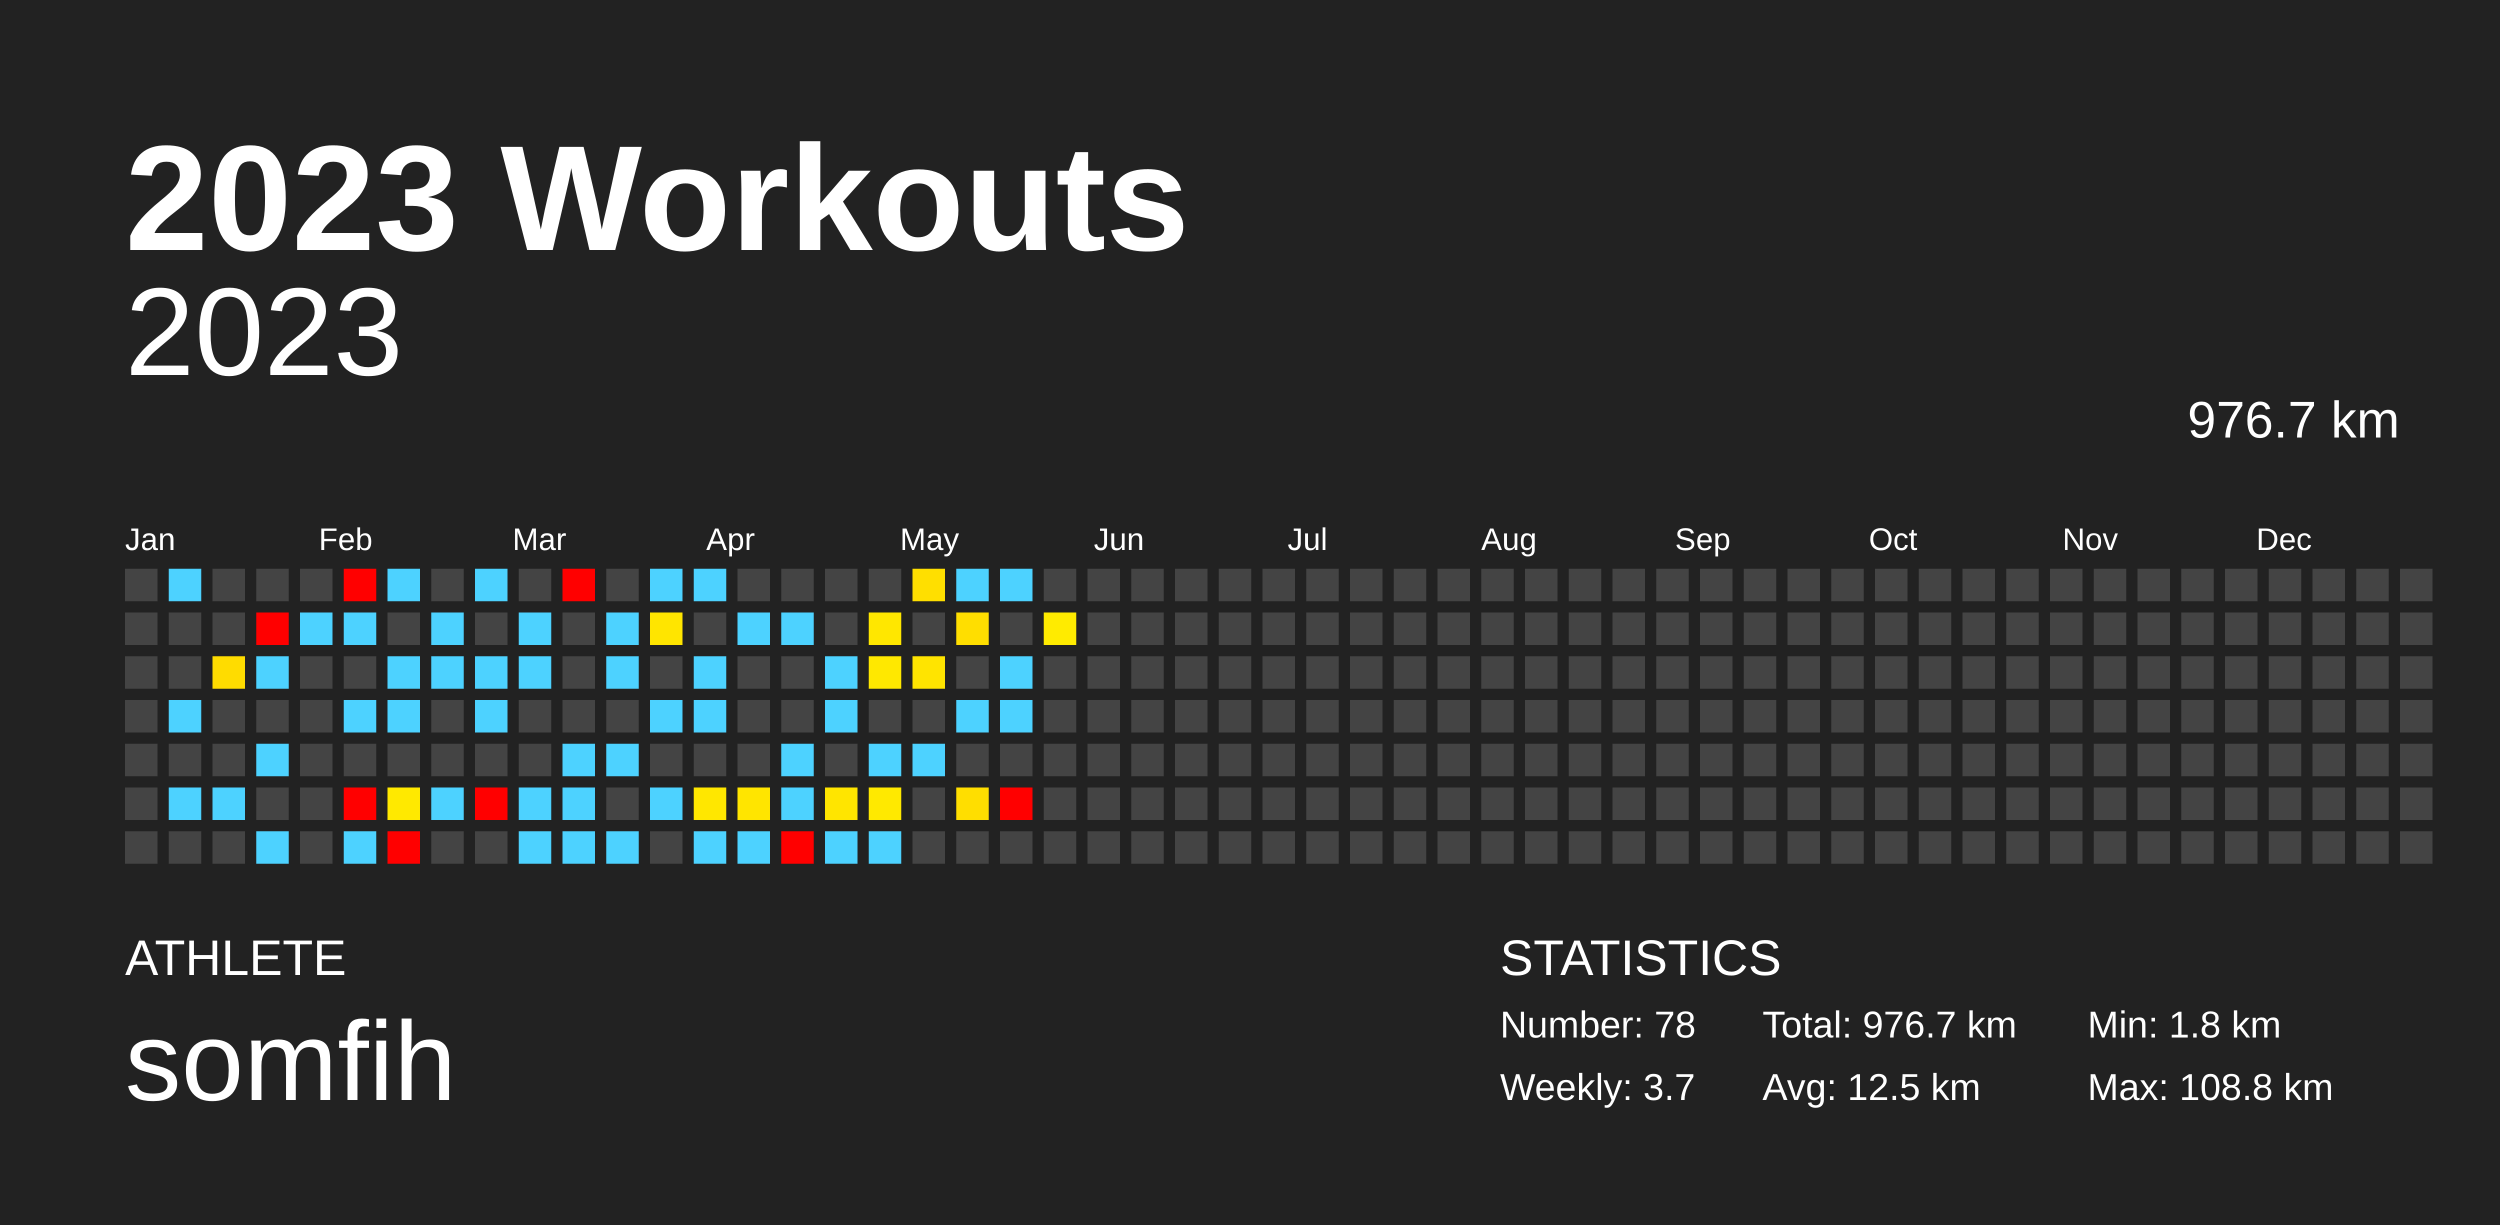
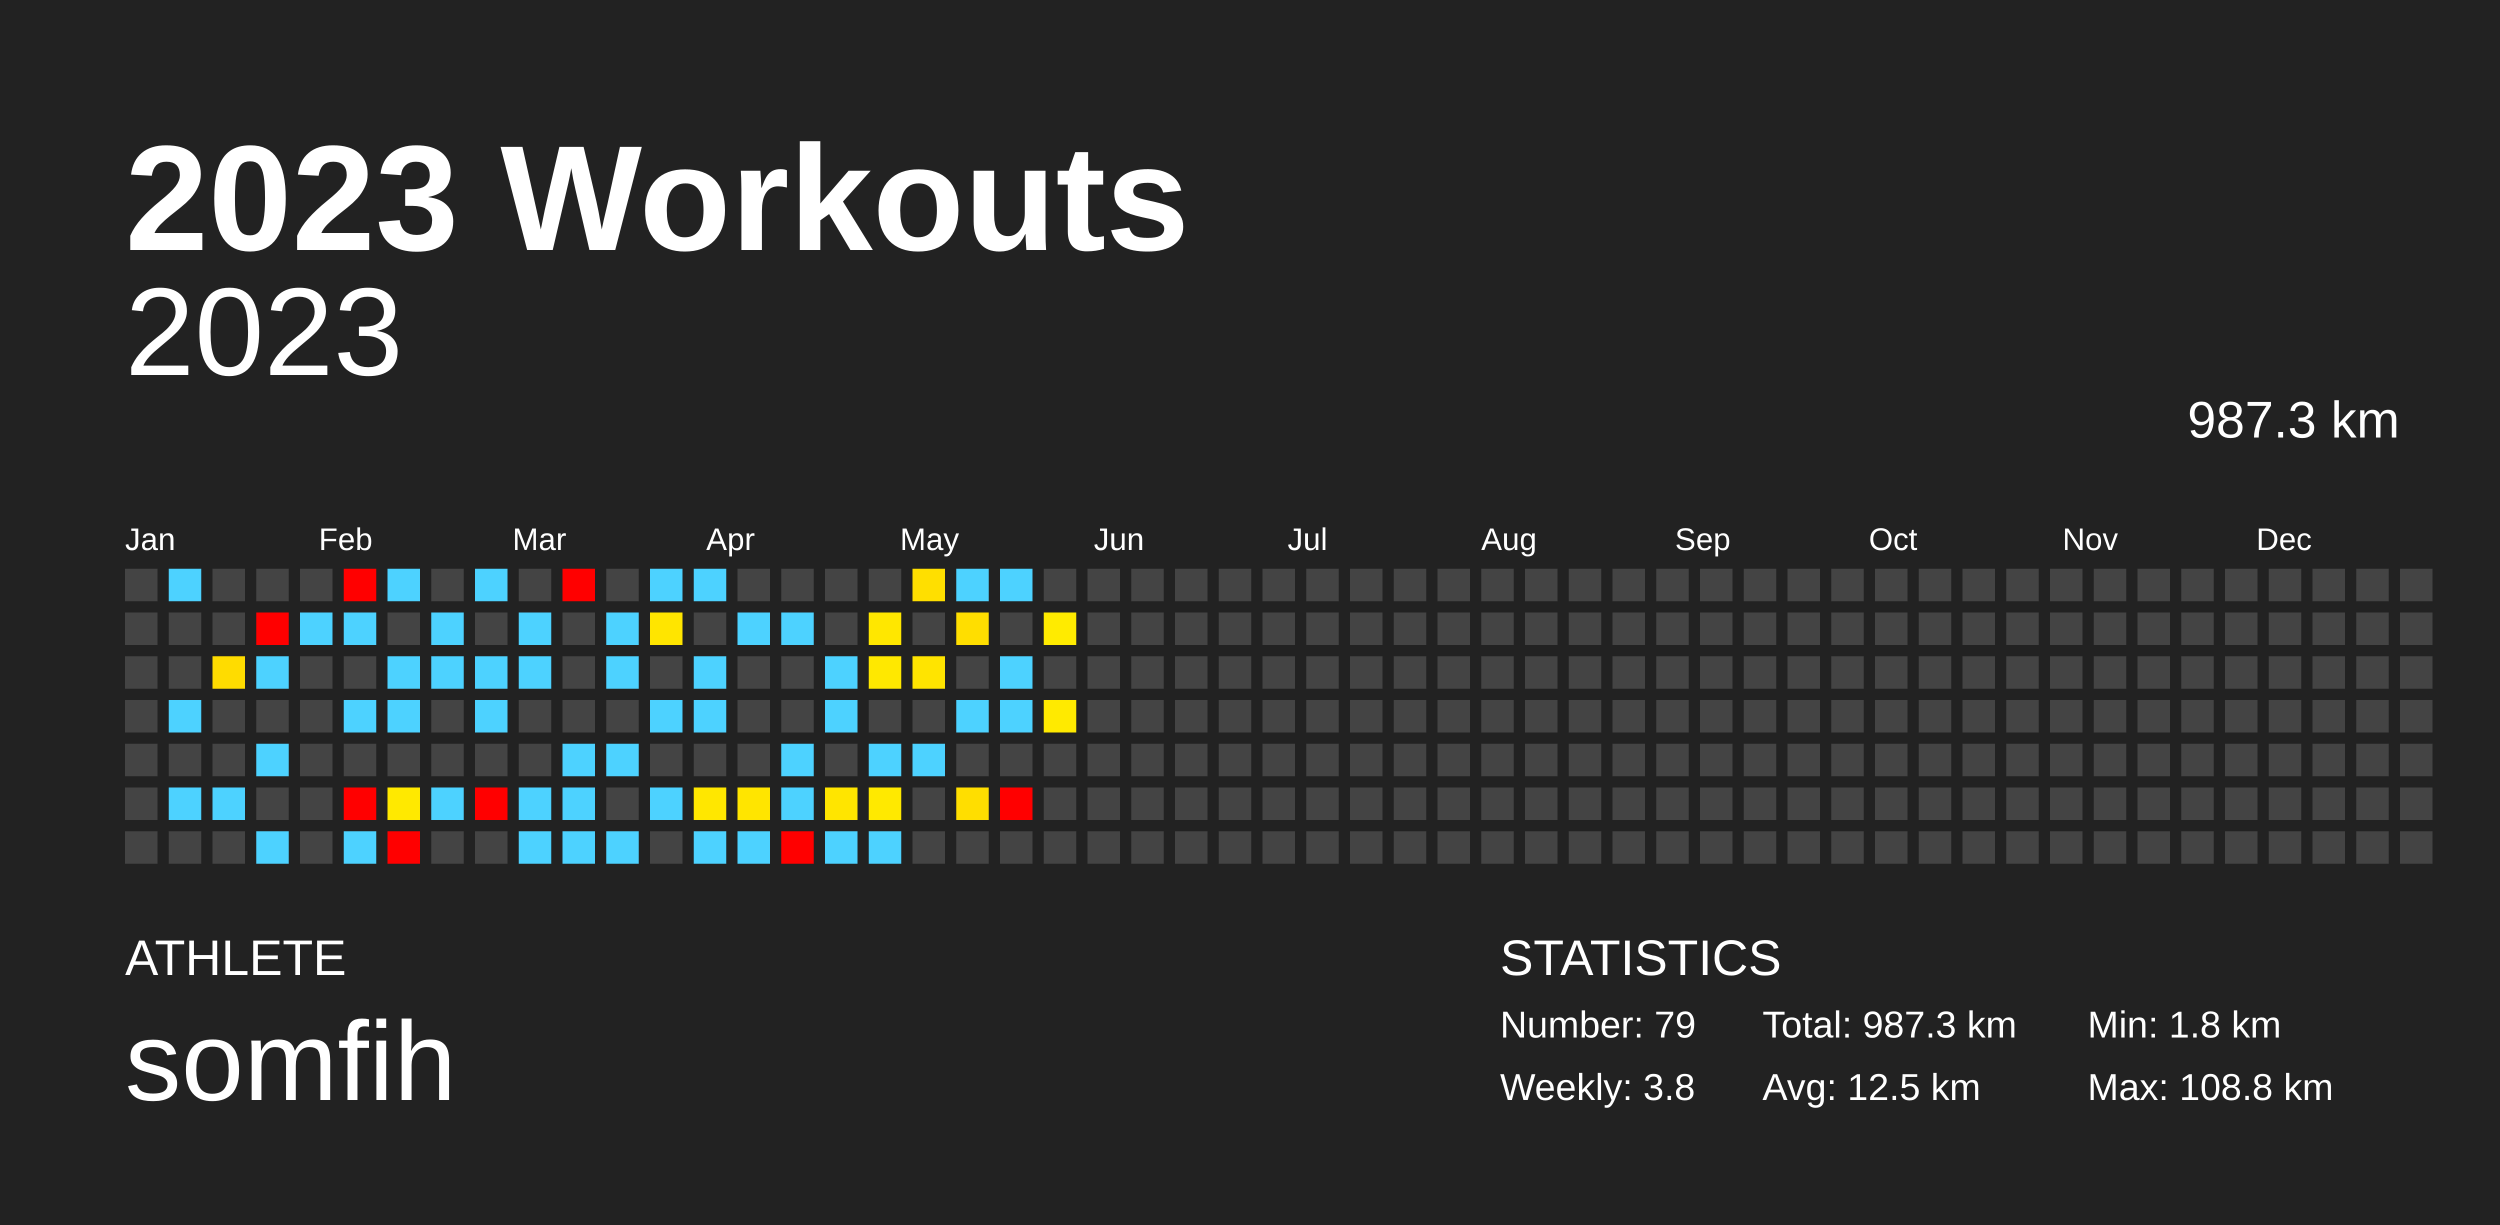
<svg xmlns="http://www.w3.org/2000/svg" baseProfile="full" height="98mm" version="1.1" viewBox="0,0,200,98" width="200mm">
  <defs />
  <rect fill="#222222" height="98" width="200" x="0" y="0" />
  <text fill="#FFFFFF" style="font-size:12px; font-family:Arial; font-weight:bold;" x="10" y="20">2023 Workouts</text>
  <text fill="#FFFFFF" style="font-size:4px; font-family:Arial" x="10" y="78">ATHLETE</text>
  <text fill="#FFFFFF" style="font-size:9px; font-family:Arial" x="10" y="88">somfih</text>
  <text fill="#FFFFFF" style="font-size:4px; font-family:Arial" x="120" y="78">STATISTICS</text>
-   <text fill="#FFFFFF" style="font-size:3px; font-family:Arial" x="120" y="83">Number: 78</text>
-   <text fill="#FFFFFF" style="font-size:3px; font-family:Arial" x="120" y="88">Weekly: 3.7</text>
-   <text fill="#FFFFFF" style="font-size:3px; font-family:Arial" x="141" y="83">Total: 976.7 km</text>
+   <text fill="#FFFFFF" style="font-size:3px; font-family:Arial" x="120" y="83">Number: 79</text>
+   <text fill="#FFFFFF" style="font-size:3px; font-family:Arial" x="120" y="88">Weekly: 3.8</text>
+   <text fill="#FFFFFF" style="font-size:3px; font-family:Arial" x="141" y="83">Total: 987.3 km</text>
  <text fill="#FFFFFF" style="font-size:3px; font-family:Arial" x="141" y="88">Avg: 12.5 km</text>
  <text fill="#FFFFFF" style="font-size:3px; font-family:Arial" x="167" y="83">Min: 1.8 km</text>
  <text fill="#FFFFFF" style="font-size:3px; font-family:Arial" x="167" y="88">Max: 108.8 km</text>
  <text alignment-baseline="hanging" fill="#FFFFFF" style="font-size:10.0px; font-family:Arial;" x="10" y="30">2023</text>
-   <text alignment-baseline="hanging" fill="#FFFFFF" style="font-size:4.125px; font-family:Arial;" x="175" y="35">976.7 km</text>
+   <text alignment-baseline="hanging" fill="#FFFFFF" style="font-size:4.125px; font-family:Arial;" x="175" y="35">987.3 km</text>
  <text fill="#FFFFFF" style="font-size:2.5px; font-family:Arial" x="10.0" y="44">Jan</text>
  <text fill="#FFFFFF" style="font-size:2.5px; font-family:Arial" x="25.5" y="44">Feb</text>
  <text fill="#FFFFFF" style="font-size:2.5px; font-family:Arial" x="41.0" y="44">Mar</text>
  <text fill="#FFFFFF" style="font-size:2.5px; font-family:Arial" x="56.5" y="44">Apr</text>
  <text fill="#FFFFFF" style="font-size:2.5px; font-family:Arial" x="72.0" y="44">May</text>
  <text fill="#FFFFFF" style="font-size:2.5px; font-family:Arial" x="87.5" y="44">Jun</text>
  <text fill="#FFFFFF" style="font-size:2.5px; font-family:Arial" x="103.0" y="44">Jul</text>
  <text fill="#FFFFFF" style="font-size:2.5px; font-family:Arial" x="118.5" y="44">Aug</text>
  <text fill="#FFFFFF" style="font-size:2.5px; font-family:Arial" x="134.0" y="44">Sep</text>
  <text fill="#FFFFFF" style="font-size:2.5px; font-family:Arial" x="149.5" y="44">Oct</text>
  <text fill="#FFFFFF" style="font-size:2.5px; font-family:Arial" x="165.0" y="44">Nov</text>
  <text fill="#FFFFFF" style="font-size:2.5px; font-family:Arial" x="180.5" y="44">Dec</text>
  <rect fill="#444444" height="2.6" width="2.6" x="10.0" y="45.5" />
  <rect fill="#444444" height="2.6" width="2.6" x="10.0" y="49.0" />
  <rect fill="#444444" height="2.6" width="2.6" x="10.0" y="52.5" />
  <rect fill="#444444" height="2.6" width="2.6" x="10.0" y="56.0" />
  <rect fill="#444444" height="2.6" width="2.6" x="10.0" y="59.5" />
  <rect fill="#444444" height="2.6" width="2.6" x="10.0" y="63.0" />
  <rect fill="#444444" height="2.6" width="2.6" x="10.0" y="66.5" />
  <rect fill="#4dd2ff" height="2.6" width="2.6" x="13.5" y="45.5" />
  <rect fill="#444444" height="2.6" width="2.6" x="13.5" y="49.0" />
  <rect fill="#444444" height="2.6" width="2.6" x="13.5" y="52.5" />
  <rect fill="#4dd2ff" height="2.6" width="2.6" x="13.5" y="56.0" />
  <rect fill="#444444" height="2.6" width="2.6" x="13.5" y="59.5" />
  <rect fill="#4dd2ff" height="2.6" width="2.6" x="13.5" y="63.0" />
  <rect fill="#444444" height="2.6" width="2.6" x="13.5" y="66.5" />
  <rect fill="#444444" height="2.6" width="2.6" x="17.0" y="45.5" />
  <rect fill="#444444" height="2.6" width="2.6" x="17.0" y="49.0" />
  <rect fill="#ffdc00" height="2.6" width="2.6" x="17.0" y="52.5" />
  <rect fill="#444444" height="2.6" width="2.6" x="17.0" y="56.0" />
  <rect fill="#444444" height="2.6" width="2.6" x="17.0" y="59.5" />
  <rect fill="#4dd2ff" height="2.6" width="2.6" x="17.0" y="63.0" />
  <rect fill="#444444" height="2.6" width="2.6" x="17.0" y="66.5" />
  <rect fill="#444444" height="2.6" width="2.6" x="20.5" y="45.5" />
  <rect fill="red" height="2.6" width="2.6" x="20.5" y="49.0" />
  <rect fill="#4dd2ff" height="2.6" width="2.6" x="20.5" y="52.5" />
  <rect fill="#444444" height="2.6" width="2.6" x="20.5" y="56.0" />
  <rect fill="#4dd2ff" height="2.6" width="2.6" x="20.5" y="59.5" />
  <rect fill="#444444" height="2.6" width="2.6" x="20.5" y="63.0" />
  <rect fill="#4dd2ff" height="2.6" width="2.6" x="20.5" y="66.5" />
  <rect fill="#444444" height="2.6" width="2.6" x="24.0" y="45.5" />
  <rect fill="#4dd2ff" height="2.6" width="2.6" x="24.0" y="49.0" />
  <rect fill="#444444" height="2.6" width="2.6" x="24.0" y="52.5" />
  <rect fill="#444444" height="2.6" width="2.6" x="24.0" y="56.0" />
  <rect fill="#444444" height="2.6" width="2.6" x="24.0" y="59.5" />
  <rect fill="#444444" height="2.6" width="2.6" x="24.0" y="63.0" />
  <rect fill="#444444" height="2.6" width="2.6" x="24.0" y="66.5" />
  <rect fill="red" height="2.6" width="2.6" x="27.5" y="45.5" />
  <rect fill="#4dd2ff" height="2.6" width="2.6" x="27.5" y="49.0" />
  <rect fill="#444444" height="2.6" width="2.6" x="27.5" y="52.5" />
  <rect fill="#4dd2ff" height="2.6" width="2.6" x="27.5" y="56.0" />
  <rect fill="#444444" height="2.6" width="2.6" x="27.5" y="59.5" />
  <rect fill="red" height="2.6" width="2.6" x="27.5" y="63.0" />
  <rect fill="#4dd2ff" height="2.6" width="2.6" x="27.5" y="66.5" />
  <rect fill="#4dd2ff" height="2.6" width="2.6" x="31.0" y="45.5" />
  <rect fill="#444444" height="2.6" width="2.6" x="31.0" y="49.0" />
  <rect fill="#4dd2ff" height="2.6" width="2.6" x="31.0" y="52.5" />
  <rect fill="#4dd2ff" height="2.6" width="2.6" x="31.0" y="56.0" />
  <rect fill="#444444" height="2.6" width="2.6" x="31.0" y="59.5" />
  <rect fill="#ffe900" height="2.6" width="2.6" x="31.0" y="63.0" />
  <rect fill="red" height="2.6" width="2.6" x="31.0" y="66.5" />
  <rect fill="#444444" height="2.6" width="2.6" x="34.5" y="45.5" />
  <rect fill="#4dd2ff" height="2.6" width="2.6" x="34.5" y="49.0" />
  <rect fill="#4dd2ff" height="2.6" width="2.6" x="34.5" y="52.5" />
  <rect fill="#444444" height="2.6" width="2.6" x="34.5" y="56.0" />
  <rect fill="#444444" height="2.6" width="2.6" x="34.5" y="59.5" />
  <rect fill="#4dd2ff" height="2.6" width="2.6" x="34.5" y="63.0" />
  <rect fill="#444444" height="2.6" width="2.6" x="34.5" y="66.5" />
  <rect fill="#4dd2ff" height="2.6" width="2.6" x="38.0" y="45.5" />
  <rect fill="#444444" height="2.6" width="2.6" x="38.0" y="49.0" />
  <rect fill="#4dd2ff" height="2.6" width="2.6" x="38.0" y="52.5" />
  <rect fill="#4dd2ff" height="2.6" width="2.6" x="38.0" y="56.0" />
  <rect fill="#444444" height="2.6" width="2.6" x="38.0" y="59.5" />
  <rect fill="red" height="2.6" width="2.6" x="38.0" y="63.0" />
  <rect fill="#444444" height="2.6" width="2.6" x="38.0" y="66.5" />
  <rect fill="#444444" height="2.6" width="2.6" x="41.5" y="45.5" />
  <rect fill="#4dd2ff" height="2.6" width="2.6" x="41.5" y="49.0" />
  <rect fill="#4dd2ff" height="2.6" width="2.6" x="41.5" y="52.5" />
  <rect fill="#444444" height="2.6" width="2.6" x="41.5" y="56.0" />
  <rect fill="#444444" height="2.6" width="2.6" x="41.5" y="59.5" />
  <rect fill="#4dd2ff" height="2.6" width="2.6" x="41.5" y="63.0" />
  <rect fill="#4dd2ff" height="2.6" width="2.6" x="41.5" y="66.5" />
  <rect fill="red" height="2.6" width="2.6" x="45.0" y="45.5" />
  <rect fill="#444444" height="2.6" width="2.6" x="45.0" y="49.0" />
  <rect fill="#444444" height="2.6" width="2.6" x="45.0" y="52.5" />
  <rect fill="#444444" height="2.6" width="2.6" x="45.0" y="56.0" />
  <rect fill="#4dd2ff" height="2.6" width="2.6" x="45.0" y="59.5" />
  <rect fill="#4dd2ff" height="2.6" width="2.6" x="45.0" y="63.0" />
  <rect fill="#4dd2ff" height="2.6" width="2.6" x="45.0" y="66.5" />
  <rect fill="#444444" height="2.6" width="2.6" x="48.5" y="45.5" />
  <rect fill="#4dd2ff" height="2.6" width="2.6" x="48.5" y="49.0" />
  <rect fill="#4dd2ff" height="2.6" width="2.6" x="48.5" y="52.5" />
  <rect fill="#444444" height="2.6" width="2.6" x="48.5" y="56.0" />
  <rect fill="#4dd2ff" height="2.6" width="2.6" x="48.5" y="59.5" />
  <rect fill="#444444" height="2.6" width="2.6" x="48.5" y="63.0" />
  <rect fill="#4dd2ff" height="2.6" width="2.6" x="48.5" y="66.5" />
  <rect fill="#4dd2ff" height="2.6" width="2.6" x="52.0" y="45.5" />
  <rect fill="#ffe500" height="2.6" width="2.6" x="52.0" y="49.0" />
  <rect fill="#444444" height="2.6" width="2.6" x="52.0" y="52.5" />
  <rect fill="#4dd2ff" height="2.6" width="2.6" x="52.0" y="56.0" />
  <rect fill="#444444" height="2.6" width="2.6" x="52.0" y="59.5" />
  <rect fill="#4dd2ff" height="2.6" width="2.6" x="52.0" y="63.0" />
  <rect fill="#444444" height="2.6" width="2.6" x="52.0" y="66.5" />
  <rect fill="#4dd2ff" height="2.6" width="2.6" x="55.5" y="45.5" />
  <rect fill="#444444" height="2.6" width="2.6" x="55.5" y="49.0" />
  <rect fill="#4dd2ff" height="2.6" width="2.6" x="55.5" y="52.5" />
  <rect fill="#4dd2ff" height="2.6" width="2.6" x="55.5" y="56.0" />
  <rect fill="#444444" height="2.6" width="2.6" x="55.5" y="59.5" />
  <rect fill="#ffe700" height="2.6" width="2.6" x="55.5" y="63.0" />
  <rect fill="#4dd2ff" height="2.6" width="2.6" x="55.5" y="66.5" />
  <rect fill="#444444" height="2.6" width="2.6" x="59.0" y="45.5" />
  <rect fill="#4dd2ff" height="2.6" width="2.6" x="59.0" y="49.0" />
  <rect fill="#444444" height="2.6" width="2.6" x="59.0" y="52.5" />
  <rect fill="#444444" height="2.6" width="2.6" x="59.0" y="56.0" />
  <rect fill="#444444" height="2.6" width="2.6" x="59.0" y="59.5" />
  <rect fill="#ffe500" height="2.6" width="2.6" x="59.0" y="63.0" />
  <rect fill="#4dd2ff" height="2.6" width="2.6" x="59.0" y="66.5" />
  <rect fill="#444444" height="2.6" width="2.6" x="62.5" y="45.5" />
  <rect fill="#4dd2ff" height="2.6" width="2.6" x="62.5" y="49.0" />
  <rect fill="#444444" height="2.6" width="2.6" x="62.5" y="52.5" />
  <rect fill="#444444" height="2.6" width="2.6" x="62.5" y="56.0" />
  <rect fill="#4dd2ff" height="2.6" width="2.6" x="62.5" y="59.5" />
  <rect fill="#4dd2ff" height="2.6" width="2.6" x="62.5" y="63.0" />
  <rect fill="red" height="2.6" width="2.6" x="62.5" y="66.5" />
  <rect fill="#444444" height="2.6" width="2.6" x="66.0" y="45.5" />
  <rect fill="#444444" height="2.6" width="2.6" x="66.0" y="49.0" />
  <rect fill="#4dd2ff" height="2.6" width="2.6" x="66.0" y="52.5" />
  <rect fill="#4dd2ff" height="2.6" width="2.6" x="66.0" y="56.0" />
  <rect fill="#444444" height="2.6" width="2.6" x="66.0" y="59.5" />
  <rect fill="#ffe500" height="2.6" width="2.6" x="66.0" y="63.0" />
  <rect fill="#4dd2ff" height="2.6" width="2.6" x="66.0" y="66.5" />
  <rect fill="#444444" height="2.6" width="2.6" x="69.5" y="45.5" />
  <rect fill="#ffe700" height="2.6" width="2.6" x="69.5" y="49.0" />
  <rect fill="#ffe800" height="2.6" width="2.6" x="69.5" y="52.5" />
  <rect fill="#444444" height="2.6" width="2.6" x="69.5" y="56.0" />
  <rect fill="#4dd2ff" height="2.6" width="2.6" x="69.5" y="59.5" />
  <rect fill="#ffe900" height="2.6" width="2.6" x="69.5" y="63.0" />
  <rect fill="#4dd2ff" height="2.6" width="2.6" x="69.5" y="66.5" />
  <rect fill="#ffdf00" height="2.6" width="2.6" x="73.0" y="45.5" />
  <rect fill="#444444" height="2.6" width="2.6" x="73.0" y="49.0" />
  <rect fill="#ffe400" height="2.6" width="2.6" x="73.0" y="52.5" />
  <rect fill="#444444" height="2.6" width="2.6" x="73.0" y="56.0" />
  <rect fill="#4dd2ff" height="2.6" width="2.6" x="73.0" y="59.5" />
  <rect fill="#444444" height="2.6" width="2.6" x="73.0" y="63.0" />
  <rect fill="#444444" height="2.6" width="2.6" x="73.0" y="66.5" />
  <rect fill="#4dd2ff" height="2.6" width="2.6" x="76.5" y="45.5" />
  <rect fill="#ffde00" height="2.6" width="2.6" x="76.5" y="49.0" />
  <rect fill="#444444" height="2.6" width="2.6" x="76.5" y="52.5" />
  <rect fill="#4dd2ff" height="2.6" width="2.6" x="76.5" y="56.0" />
  <rect fill="#444444" height="2.6" width="2.6" x="76.5" y="59.5" />
  <rect fill="#ffde00" height="2.6" width="2.6" x="76.5" y="63.0" />
  <rect fill="#444444" height="2.6" width="2.6" x="76.5" y="66.5" />
  <rect fill="#4dd2ff" height="2.6" width="2.6" x="80.0" y="45.5" />
  <rect fill="#444444" height="2.6" width="2.6" x="80.0" y="49.0" />
  <rect fill="#4dd2ff" height="2.6" width="2.6" x="80.0" y="52.5" />
  <rect fill="#4dd2ff" height="2.6" width="2.6" x="80.0" y="56.0" />
  <rect fill="#444444" height="2.6" width="2.6" x="80.0" y="59.5" />
  <rect fill="red" height="2.6" width="2.6" x="80.0" y="63.0" />
  <rect fill="#444444" height="2.6" width="2.6" x="80.0" y="66.5" />
  <rect fill="#444444" height="2.6" width="2.6" x="83.5" y="45.5" />
  <rect fill="#ffeb00" height="2.6" width="2.6" x="83.5" y="49.0" />
  <rect fill="#444444" height="2.6" width="2.6" x="83.5" y="52.5" />
-   <rect fill="#444444" height="2.6" width="2.6" x="83.5" y="56.0" />
+   <rect fill="#ffea00" height="2.6" width="2.6" x="83.5" y="56.0" />
  <rect fill="#444444" height="2.6" width="2.6" x="83.5" y="59.5" />
  <rect fill="#444444" height="2.6" width="2.6" x="83.5" y="63.0" />
  <rect fill="#444444" height="2.6" width="2.6" x="83.5" y="66.5" />
  <rect fill="#444444" height="2.6" width="2.6" x="87.0" y="45.5" />
  <rect fill="#444444" height="2.6" width="2.6" x="87.0" y="49.0" />
  <rect fill="#444444" height="2.6" width="2.6" x="87.0" y="52.5" />
  <rect fill="#444444" height="2.6" width="2.6" x="87.0" y="56.0" />
  <rect fill="#444444" height="2.6" width="2.6" x="87.0" y="59.5" />
  <rect fill="#444444" height="2.6" width="2.6" x="87.0" y="63.0" />
  <rect fill="#444444" height="2.6" width="2.6" x="87.0" y="66.5" />
  <rect fill="#444444" height="2.6" width="2.6" x="90.5" y="45.5" />
  <rect fill="#444444" height="2.6" width="2.6" x="90.5" y="49.0" />
  <rect fill="#444444" height="2.6" width="2.6" x="90.5" y="52.5" />
  <rect fill="#444444" height="2.6" width="2.6" x="90.5" y="56.0" />
  <rect fill="#444444" height="2.6" width="2.6" x="90.5" y="59.5" />
  <rect fill="#444444" height="2.6" width="2.6" x="90.5" y="63.0" />
  <rect fill="#444444" height="2.6" width="2.6" x="90.5" y="66.5" />
  <rect fill="#444444" height="2.6" width="2.6" x="94.0" y="45.5" />
  <rect fill="#444444" height="2.6" width="2.6" x="94.0" y="49.0" />
  <rect fill="#444444" height="2.6" width="2.6" x="94.0" y="52.5" />
  <rect fill="#444444" height="2.6" width="2.6" x="94.0" y="56.0" />
  <rect fill="#444444" height="2.6" width="2.6" x="94.0" y="59.5" />
  <rect fill="#444444" height="2.6" width="2.6" x="94.0" y="63.0" />
  <rect fill="#444444" height="2.6" width="2.6" x="94.0" y="66.5" />
  <rect fill="#444444" height="2.6" width="2.6" x="97.5" y="45.5" />
  <rect fill="#444444" height="2.6" width="2.6" x="97.5" y="49.0" />
  <rect fill="#444444" height="2.6" width="2.6" x="97.5" y="52.5" />
  <rect fill="#444444" height="2.6" width="2.6" x="97.5" y="56.0" />
  <rect fill="#444444" height="2.6" width="2.6" x="97.5" y="59.5" />
  <rect fill="#444444" height="2.6" width="2.6" x="97.5" y="63.0" />
  <rect fill="#444444" height="2.6" width="2.6" x="97.5" y="66.5" />
  <rect fill="#444444" height="2.6" width="2.6" x="101.0" y="45.5" />
  <rect fill="#444444" height="2.6" width="2.6" x="101.0" y="49.0" />
  <rect fill="#444444" height="2.6" width="2.6" x="101.0" y="52.5" />
  <rect fill="#444444" height="2.6" width="2.6" x="101.0" y="56.0" />
  <rect fill="#444444" height="2.6" width="2.6" x="101.0" y="59.5" />
  <rect fill="#444444" height="2.6" width="2.6" x="101.0" y="63.0" />
  <rect fill="#444444" height="2.6" width="2.6" x="101.0" y="66.5" />
  <rect fill="#444444" height="2.6" width="2.6" x="104.5" y="45.5" />
  <rect fill="#444444" height="2.6" width="2.6" x="104.5" y="49.0" />
  <rect fill="#444444" height="2.6" width="2.6" x="104.5" y="52.5" />
  <rect fill="#444444" height="2.6" width="2.6" x="104.5" y="56.0" />
  <rect fill="#444444" height="2.6" width="2.6" x="104.5" y="59.5" />
  <rect fill="#444444" height="2.6" width="2.6" x="104.5" y="63.0" />
  <rect fill="#444444" height="2.6" width="2.6" x="104.5" y="66.5" />
  <rect fill="#444444" height="2.6" width="2.6" x="108.0" y="45.5" />
  <rect fill="#444444" height="2.6" width="2.6" x="108.0" y="49.0" />
  <rect fill="#444444" height="2.6" width="2.6" x="108.0" y="52.5" />
  <rect fill="#444444" height="2.6" width="2.6" x="108.0" y="56.0" />
  <rect fill="#444444" height="2.6" width="2.6" x="108.0" y="59.5" />
  <rect fill="#444444" height="2.6" width="2.6" x="108.0" y="63.0" />
  <rect fill="#444444" height="2.6" width="2.6" x="108.0" y="66.5" />
  <rect fill="#444444" height="2.6" width="2.6" x="111.5" y="45.5" />
  <rect fill="#444444" height="2.6" width="2.6" x="111.5" y="49.0" />
  <rect fill="#444444" height="2.6" width="2.6" x="111.5" y="52.5" />
  <rect fill="#444444" height="2.6" width="2.6" x="111.5" y="56.0" />
  <rect fill="#444444" height="2.6" width="2.6" x="111.5" y="59.5" />
  <rect fill="#444444" height="2.6" width="2.6" x="111.5" y="63.0" />
  <rect fill="#444444" height="2.6" width="2.6" x="111.5" y="66.5" />
  <rect fill="#444444" height="2.6" width="2.6" x="115.0" y="45.5" />
  <rect fill="#444444" height="2.6" width="2.6" x="115.0" y="49.0" />
  <rect fill="#444444" height="2.6" width="2.6" x="115.0" y="52.5" />
  <rect fill="#444444" height="2.6" width="2.6" x="115.0" y="56.0" />
  <rect fill="#444444" height="2.6" width="2.6" x="115.0" y="59.5" />
  <rect fill="#444444" height="2.6" width="2.6" x="115.0" y="63.0" />
  <rect fill="#444444" height="2.6" width="2.6" x="115.0" y="66.5" />
  <rect fill="#444444" height="2.6" width="2.6" x="118.5" y="45.5" />
  <rect fill="#444444" height="2.6" width="2.6" x="118.5" y="49.0" />
  <rect fill="#444444" height="2.6" width="2.6" x="118.5" y="52.5" />
  <rect fill="#444444" height="2.6" width="2.6" x="118.5" y="56.0" />
  <rect fill="#444444" height="2.6" width="2.6" x="118.5" y="59.5" />
  <rect fill="#444444" height="2.6" width="2.6" x="118.5" y="63.0" />
  <rect fill="#444444" height="2.6" width="2.6" x="118.5" y="66.5" />
  <rect fill="#444444" height="2.6" width="2.6" x="122.0" y="45.5" />
  <rect fill="#444444" height="2.6" width="2.6" x="122.0" y="49.0" />
  <rect fill="#444444" height="2.6" width="2.6" x="122.0" y="52.5" />
  <rect fill="#444444" height="2.6" width="2.6" x="122.0" y="56.0" />
  <rect fill="#444444" height="2.6" width="2.6" x="122.0" y="59.5" />
  <rect fill="#444444" height="2.6" width="2.6" x="122.0" y="63.0" />
  <rect fill="#444444" height="2.6" width="2.6" x="122.0" y="66.5" />
  <rect fill="#444444" height="2.6" width="2.6" x="125.5" y="45.5" />
  <rect fill="#444444" height="2.6" width="2.6" x="125.5" y="49.0" />
  <rect fill="#444444" height="2.6" width="2.6" x="125.5" y="52.5" />
  <rect fill="#444444" height="2.6" width="2.6" x="125.5" y="56.0" />
  <rect fill="#444444" height="2.6" width="2.6" x="125.5" y="59.5" />
  <rect fill="#444444" height="2.6" width="2.6" x="125.5" y="63.0" />
  <rect fill="#444444" height="2.6" width="2.6" x="125.5" y="66.5" />
  <rect fill="#444444" height="2.6" width="2.6" x="129.0" y="45.5" />
  <rect fill="#444444" height="2.6" width="2.6" x="129.0" y="49.0" />
  <rect fill="#444444" height="2.6" width="2.6" x="129.0" y="52.5" />
  <rect fill="#444444" height="2.6" width="2.6" x="129.0" y="56.0" />
  <rect fill="#444444" height="2.6" width="2.6" x="129.0" y="59.5" />
  <rect fill="#444444" height="2.6" width="2.6" x="129.0" y="63.0" />
  <rect fill="#444444" height="2.6" width="2.6" x="129.0" y="66.5" />
  <rect fill="#444444" height="2.6" width="2.6" x="132.5" y="45.5" />
  <rect fill="#444444" height="2.6" width="2.6" x="132.5" y="49.0" />
  <rect fill="#444444" height="2.6" width="2.6" x="132.5" y="52.5" />
  <rect fill="#444444" height="2.6" width="2.6" x="132.5" y="56.0" />
  <rect fill="#444444" height="2.6" width="2.6" x="132.5" y="59.5" />
  <rect fill="#444444" height="2.6" width="2.6" x="132.5" y="63.0" />
  <rect fill="#444444" height="2.6" width="2.6" x="132.5" y="66.5" />
  <rect fill="#444444" height="2.6" width="2.6" x="136.0" y="45.5" />
  <rect fill="#444444" height="2.6" width="2.6" x="136.0" y="49.0" />
  <rect fill="#444444" height="2.6" width="2.6" x="136.0" y="52.5" />
  <rect fill="#444444" height="2.6" width="2.6" x="136.0" y="56.0" />
  <rect fill="#444444" height="2.6" width="2.6" x="136.0" y="59.5" />
  <rect fill="#444444" height="2.6" width="2.6" x="136.0" y="63.0" />
  <rect fill="#444444" height="2.6" width="2.6" x="136.0" y="66.5" />
  <rect fill="#444444" height="2.6" width="2.6" x="139.5" y="45.5" />
  <rect fill="#444444" height="2.6" width="2.6" x="139.5" y="49.0" />
  <rect fill="#444444" height="2.6" width="2.6" x="139.5" y="52.5" />
  <rect fill="#444444" height="2.6" width="2.6" x="139.5" y="56.0" />
  <rect fill="#444444" height="2.6" width="2.6" x="139.5" y="59.5" />
  <rect fill="#444444" height="2.6" width="2.6" x="139.5" y="63.0" />
  <rect fill="#444444" height="2.6" width="2.6" x="139.5" y="66.5" />
  <rect fill="#444444" height="2.6" width="2.6" x="143.0" y="45.5" />
  <rect fill="#444444" height="2.6" width="2.6" x="143.0" y="49.0" />
  <rect fill="#444444" height="2.6" width="2.6" x="143.0" y="52.5" />
  <rect fill="#444444" height="2.6" width="2.6" x="143.0" y="56.0" />
  <rect fill="#444444" height="2.6" width="2.6" x="143.0" y="59.5" />
  <rect fill="#444444" height="2.6" width="2.6" x="143.0" y="63.0" />
  <rect fill="#444444" height="2.6" width="2.6" x="143.0" y="66.5" />
  <rect fill="#444444" height="2.6" width="2.6" x="146.5" y="45.5" />
  <rect fill="#444444" height="2.6" width="2.6" x="146.5" y="49.0" />
  <rect fill="#444444" height="2.6" width="2.6" x="146.5" y="52.5" />
  <rect fill="#444444" height="2.6" width="2.6" x="146.5" y="56.0" />
  <rect fill="#444444" height="2.6" width="2.6" x="146.5" y="59.5" />
  <rect fill="#444444" height="2.6" width="2.6" x="146.5" y="63.0" />
  <rect fill="#444444" height="2.6" width="2.6" x="146.5" y="66.5" />
  <rect fill="#444444" height="2.6" width="2.6" x="150.0" y="45.5" />
  <rect fill="#444444" height="2.6" width="2.6" x="150.0" y="49.0" />
  <rect fill="#444444" height="2.6" width="2.6" x="150.0" y="52.5" />
  <rect fill="#444444" height="2.6" width="2.6" x="150.0" y="56.0" />
  <rect fill="#444444" height="2.6" width="2.6" x="150.0" y="59.5" />
  <rect fill="#444444" height="2.6" width="2.6" x="150.0" y="63.0" />
  <rect fill="#444444" height="2.6" width="2.6" x="150.0" y="66.5" />
  <rect fill="#444444" height="2.6" width="2.6" x="153.5" y="45.5" />
  <rect fill="#444444" height="2.6" width="2.6" x="153.5" y="49.0" />
  <rect fill="#444444" height="2.6" width="2.6" x="153.5" y="52.5" />
  <rect fill="#444444" height="2.6" width="2.6" x="153.5" y="56.0" />
  <rect fill="#444444" height="2.6" width="2.6" x="153.5" y="59.5" />
  <rect fill="#444444" height="2.6" width="2.6" x="153.5" y="63.0" />
  <rect fill="#444444" height="2.6" width="2.6" x="153.5" y="66.5" />
  <rect fill="#444444" height="2.6" width="2.6" x="157.0" y="45.5" />
  <rect fill="#444444" height="2.6" width="2.6" x="157.0" y="49.0" />
  <rect fill="#444444" height="2.6" width="2.6" x="157.0" y="52.5" />
  <rect fill="#444444" height="2.6" width="2.6" x="157.0" y="56.0" />
  <rect fill="#444444" height="2.6" width="2.6" x="157.0" y="59.5" />
  <rect fill="#444444" height="2.6" width="2.6" x="157.0" y="63.0" />
  <rect fill="#444444" height="2.6" width="2.6" x="157.0" y="66.5" />
  <rect fill="#444444" height="2.6" width="2.6" x="160.5" y="45.5" />
  <rect fill="#444444" height="2.6" width="2.6" x="160.5" y="49.0" />
  <rect fill="#444444" height="2.6" width="2.6" x="160.5" y="52.5" />
  <rect fill="#444444" height="2.6" width="2.6" x="160.5" y="56.0" />
  <rect fill="#444444" height="2.6" width="2.6" x="160.5" y="59.5" />
  <rect fill="#444444" height="2.6" width="2.6" x="160.5" y="63.0" />
  <rect fill="#444444" height="2.6" width="2.6" x="160.5" y="66.5" />
  <rect fill="#444444" height="2.6" width="2.6" x="164.0" y="45.5" />
  <rect fill="#444444" height="2.6" width="2.6" x="164.0" y="49.0" />
  <rect fill="#444444" height="2.6" width="2.6" x="164.0" y="52.5" />
  <rect fill="#444444" height="2.6" width="2.6" x="164.0" y="56.0" />
  <rect fill="#444444" height="2.6" width="2.6" x="164.0" y="59.5" />
  <rect fill="#444444" height="2.6" width="2.6" x="164.0" y="63.0" />
  <rect fill="#444444" height="2.6" width="2.6" x="164.0" y="66.5" />
  <rect fill="#444444" height="2.6" width="2.6" x="167.5" y="45.5" />
  <rect fill="#444444" height="2.6" width="2.6" x="167.5" y="49.0" />
  <rect fill="#444444" height="2.6" width="2.6" x="167.5" y="52.5" />
  <rect fill="#444444" height="2.6" width="2.6" x="167.5" y="56.0" />
  <rect fill="#444444" height="2.6" width="2.6" x="167.5" y="59.5" />
  <rect fill="#444444" height="2.6" width="2.6" x="167.5" y="63.0" />
  <rect fill="#444444" height="2.6" width="2.6" x="167.5" y="66.5" />
  <rect fill="#444444" height="2.6" width="2.6" x="171.0" y="45.5" />
  <rect fill="#444444" height="2.6" width="2.6" x="171.0" y="49.0" />
  <rect fill="#444444" height="2.6" width="2.6" x="171.0" y="52.5" />
  <rect fill="#444444" height="2.6" width="2.6" x="171.0" y="56.0" />
  <rect fill="#444444" height="2.6" width="2.6" x="171.0" y="59.5" />
  <rect fill="#444444" height="2.6" width="2.6" x="171.0" y="63.0" />
  <rect fill="#444444" height="2.6" width="2.6" x="171.0" y="66.5" />
  <rect fill="#444444" height="2.6" width="2.6" x="174.5" y="45.5" />
  <rect fill="#444444" height="2.6" width="2.6" x="174.5" y="49.0" />
  <rect fill="#444444" height="2.6" width="2.6" x="174.5" y="52.5" />
  <rect fill="#444444" height="2.6" width="2.6" x="174.5" y="56.0" />
  <rect fill="#444444" height="2.6" width="2.6" x="174.5" y="59.5" />
  <rect fill="#444444" height="2.6" width="2.6" x="174.5" y="63.0" />
  <rect fill="#444444" height="2.6" width="2.6" x="174.5" y="66.5" />
  <rect fill="#444444" height="2.6" width="2.6" x="178.0" y="45.5" />
  <rect fill="#444444" height="2.6" width="2.6" x="178.0" y="49.0" />
  <rect fill="#444444" height="2.6" width="2.6" x="178.0" y="52.5" />
  <rect fill="#444444" height="2.6" width="2.6" x="178.0" y="56.0" />
  <rect fill="#444444" height="2.6" width="2.6" x="178.0" y="59.5" />
  <rect fill="#444444" height="2.6" width="2.6" x="178.0" y="63.0" />
  <rect fill="#444444" height="2.6" width="2.6" x="178.0" y="66.5" />
  <rect fill="#444444" height="2.6" width="2.6" x="181.5" y="45.5" />
  <rect fill="#444444" height="2.6" width="2.6" x="181.5" y="49.0" />
  <rect fill="#444444" height="2.6" width="2.6" x="181.5" y="52.5" />
  <rect fill="#444444" height="2.6" width="2.6" x="181.5" y="56.0" />
  <rect fill="#444444" height="2.6" width="2.6" x="181.5" y="59.5" />
  <rect fill="#444444" height="2.6" width="2.6" x="181.5" y="63.0" />
  <rect fill="#444444" height="2.6" width="2.6" x="181.5" y="66.5" />
  <rect fill="#444444" height="2.6" width="2.6" x="185.0" y="45.5" />
  <rect fill="#444444" height="2.6" width="2.6" x="185.0" y="49.0" />
  <rect fill="#444444" height="2.6" width="2.6" x="185.0" y="52.5" />
  <rect fill="#444444" height="2.6" width="2.6" x="185.0" y="56.0" />
  <rect fill="#444444" height="2.6" width="2.6" x="185.0" y="59.5" />
  <rect fill="#444444" height="2.6" width="2.6" x="185.0" y="63.0" />
  <rect fill="#444444" height="2.6" width="2.6" x="185.0" y="66.5" />
  <rect fill="#444444" height="2.6" width="2.6" x="188.5" y="45.5" />
  <rect fill="#444444" height="2.6" width="2.6" x="188.5" y="49.0" />
  <rect fill="#444444" height="2.6" width="2.6" x="188.5" y="52.5" />
  <rect fill="#444444" height="2.6" width="2.6" x="188.5" y="56.0" />
  <rect fill="#444444" height="2.6" width="2.6" x="188.5" y="59.5" />
  <rect fill="#444444" height="2.6" width="2.6" x="188.5" y="63.0" />
  <rect fill="#444444" height="2.6" width="2.6" x="188.5" y="66.5" />
  <rect fill="#444444" height="2.6" width="2.6" x="192.0" y="45.5" />
  <rect fill="#444444" height="2.6" width="2.6" x="192.0" y="49.0" />
  <rect fill="#444444" height="2.6" width="2.6" x="192.0" y="52.5" />
  <rect fill="#444444" height="2.6" width="2.6" x="192.0" y="56.0" />
  <rect fill="#444444" height="2.6" width="2.6" x="192.0" y="59.5" />
  <rect fill="#444444" height="2.6" width="2.6" x="192.0" y="63.0" />
  <rect fill="#444444" height="2.6" width="2.6" x="192.0" y="66.5" />
</svg>
